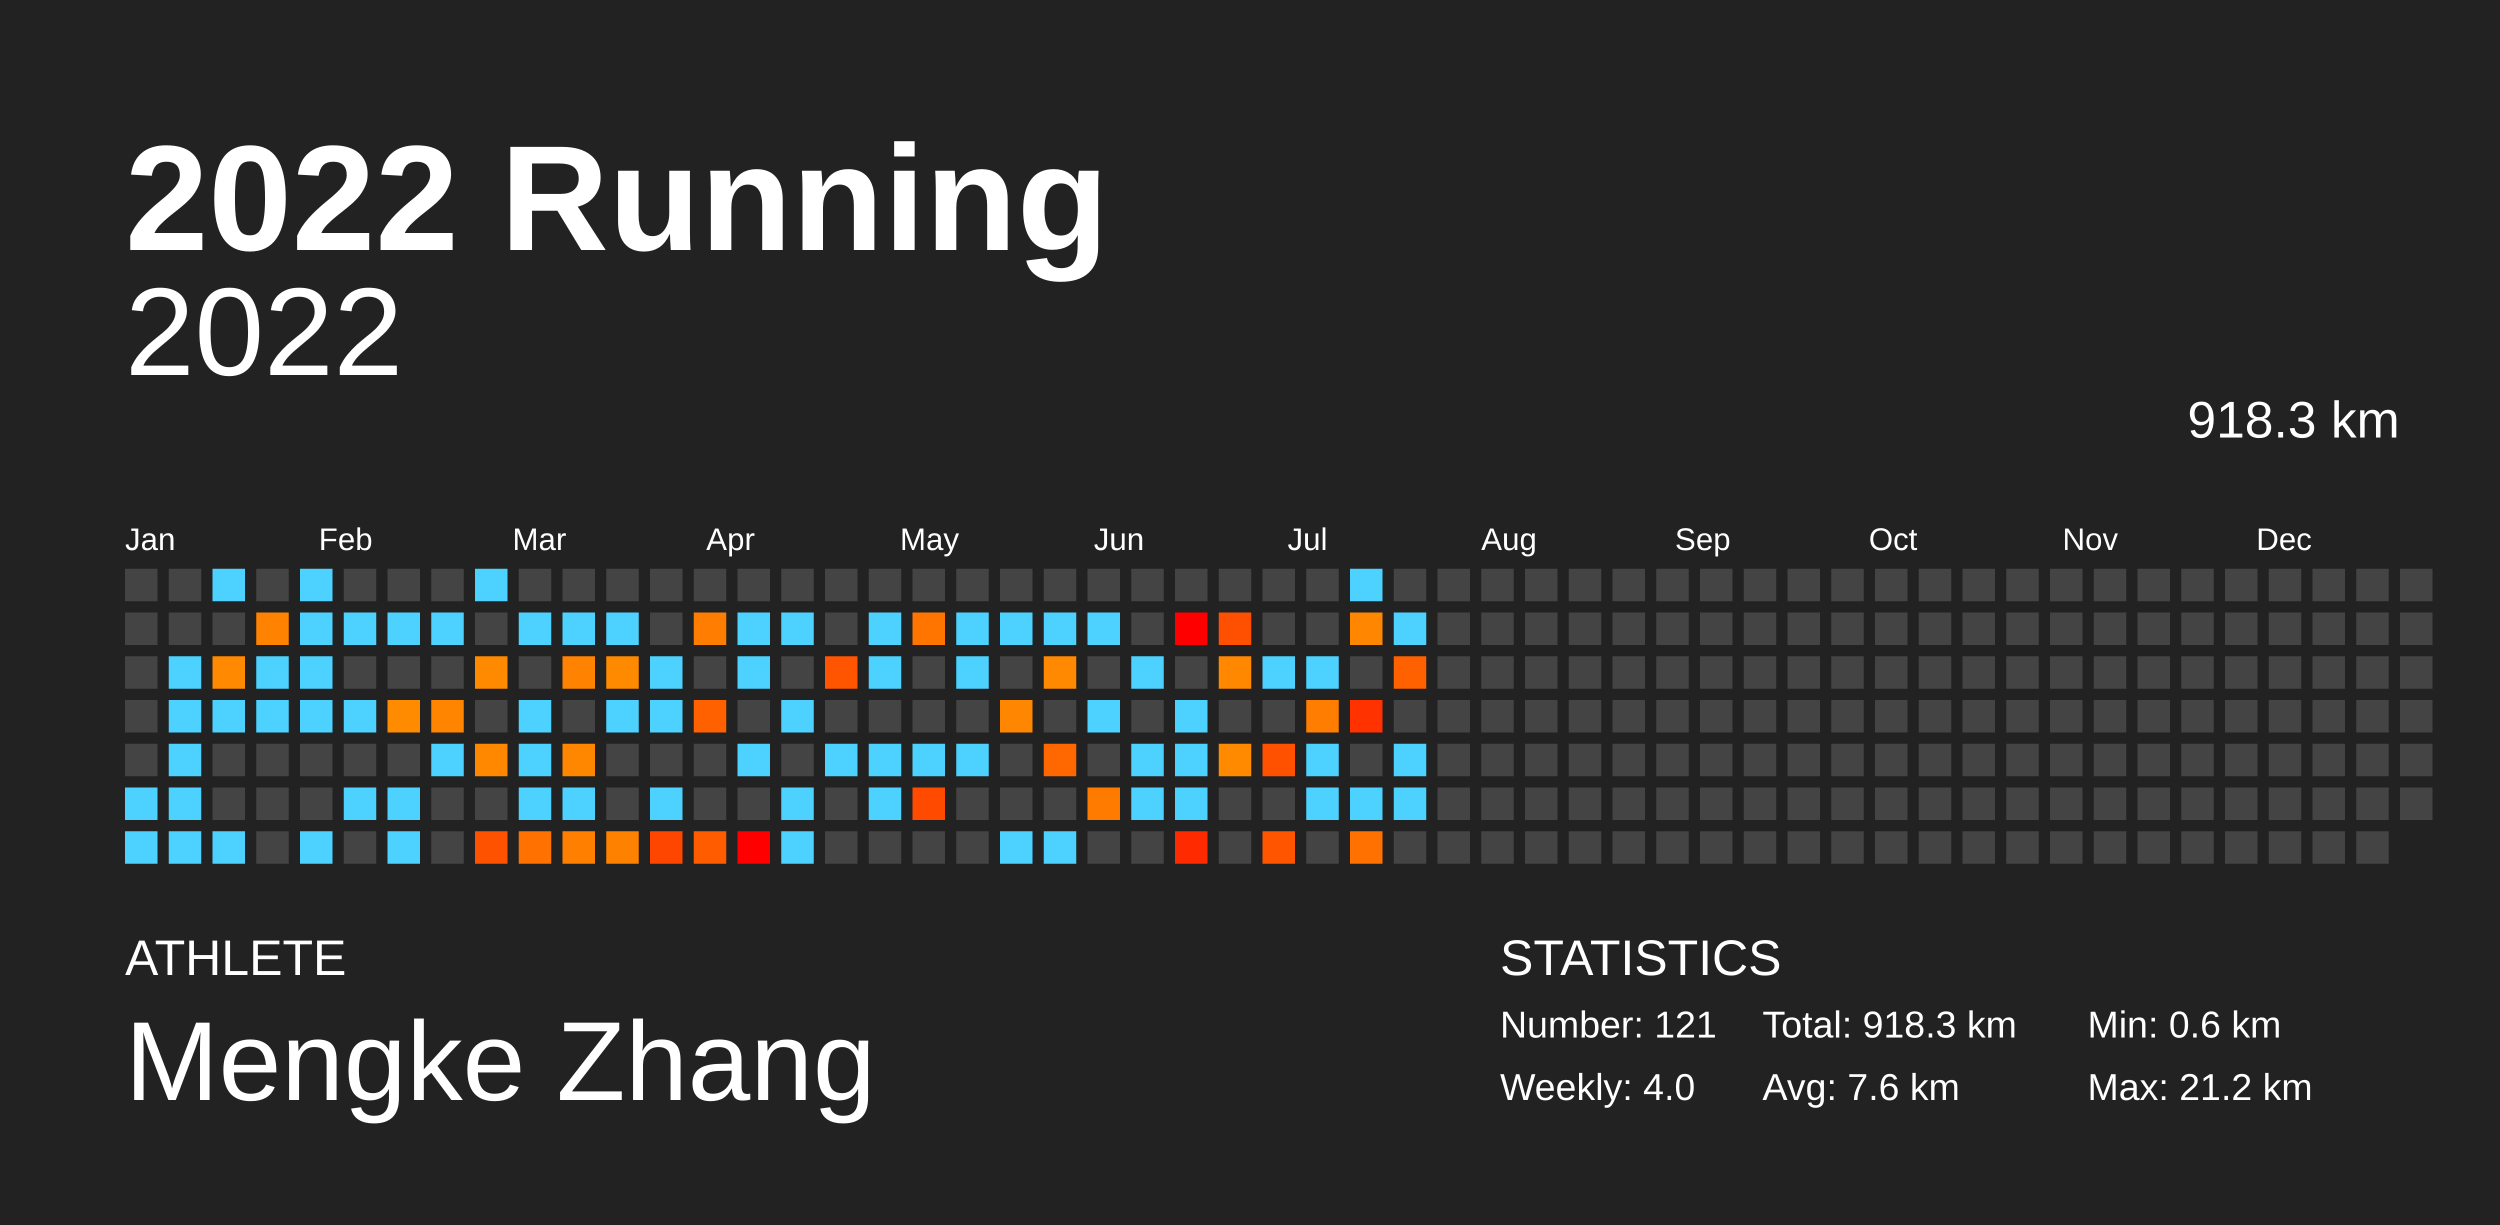
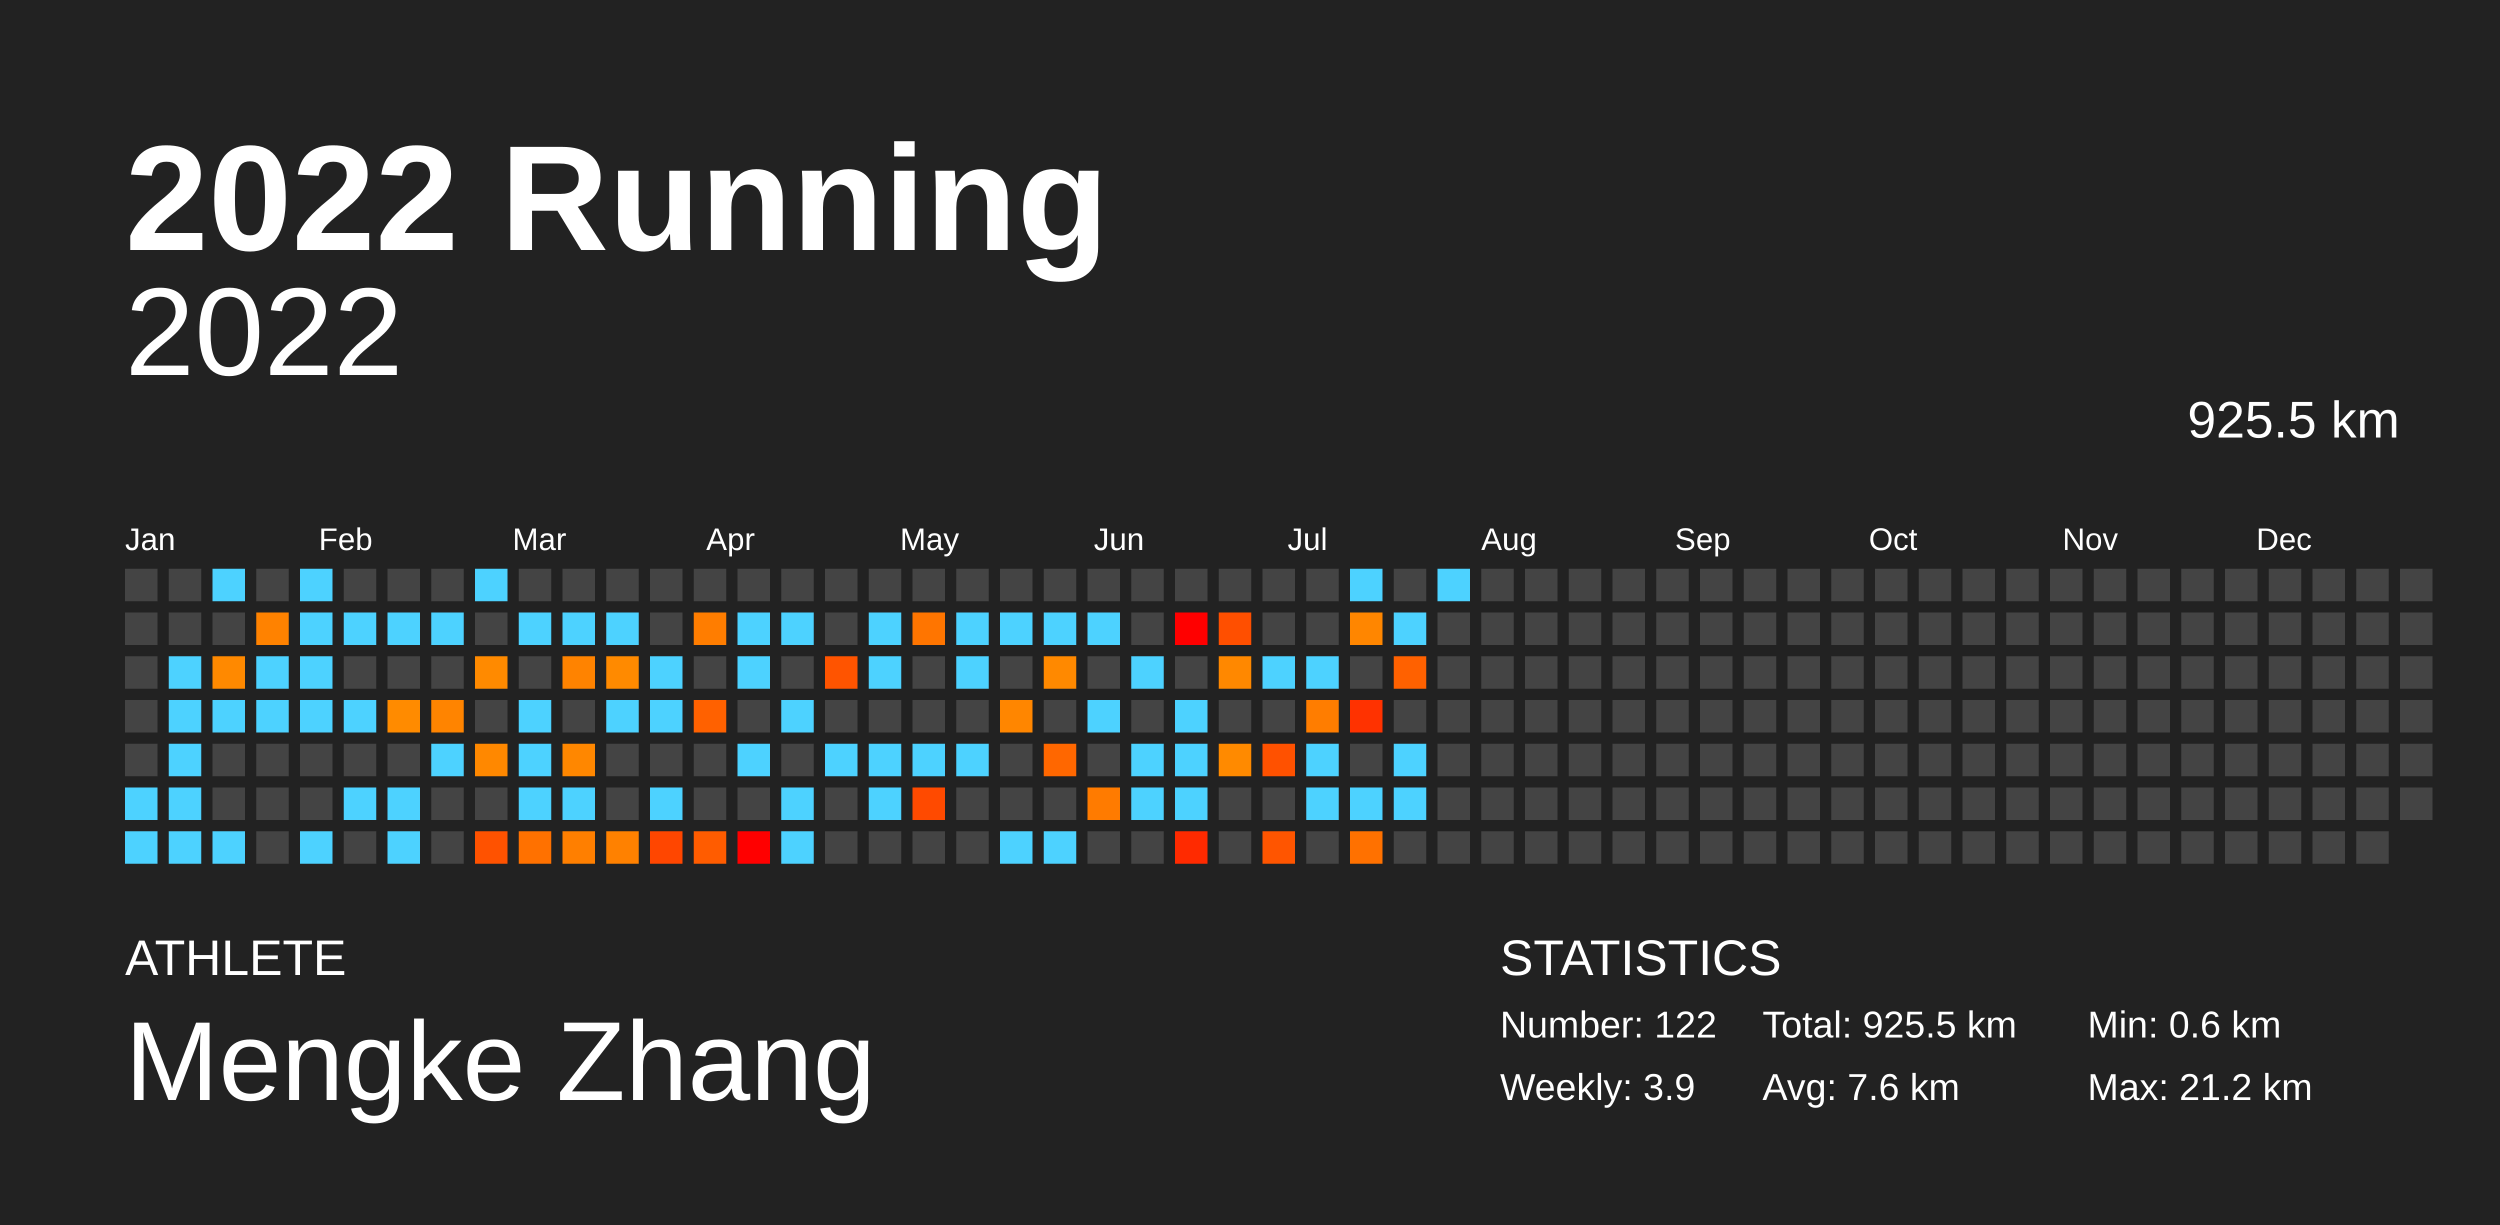
<svg xmlns="http://www.w3.org/2000/svg" baseProfile="full" height="98mm" version="1.1" viewBox="0,0,200,98" width="200mm">
  <defs />
  <rect fill="#222222" height="98" width="200" x="0" y="0" />
  <text fill="#FFFFFF" style="font-size:12px; font-family:Arial; font-weight:bold;" x="10" y="20">2022 Running</text>
  <text fill="#FFFFFF" style="font-size:4px; font-family:Arial" x="10" y="78">ATHLETE</text>
  <text fill="#FFFFFF" style="font-size:9px; font-family:Arial" x="10" y="88">Mengke Zhang</text>
  <text fill="#FFFFFF" style="font-size:4px; font-family:Arial" x="120" y="78">STATISTICS</text>
-   <text fill="#FFFFFF" style="font-size:3px; font-family:Arial" x="120" y="83">Number: 121</text>
-   <text fill="#FFFFFF" style="font-size:3px; font-family:Arial" x="120" y="88">Weekly: 4.0</text>
-   <text fill="#FFFFFF" style="font-size:3px; font-family:Arial" x="141" y="83">Total: 918.3 km</text>
+   <text fill="#FFFFFF" style="font-size:3px; font-family:Arial" x="120" y="83">Number: 122</text>
+   <text fill="#FFFFFF" style="font-size:3px; font-family:Arial" x="120" y="88">Weekly: 3.9</text>
+   <text fill="#FFFFFF" style="font-size:3px; font-family:Arial" x="141" y="83">Total: 925.5 km</text>
  <text fill="#FFFFFF" style="font-size:3px; font-family:Arial" x="141" y="88">Avg: 7.6 km</text>
  <text fill="#FFFFFF" style="font-size:3px; font-family:Arial" x="167" y="83">Min: 0.6 km</text>
  <text fill="#FFFFFF" style="font-size:3px; font-family:Arial" x="167" y="88">Max: 21.2 km</text>
  <text alignment-baseline="hanging" fill="#FFFFFF" style="font-size:10.0px; font-family:Arial;" x="10" y="30">2022</text>
-   <text alignment-baseline="hanging" fill="#FFFFFF" style="font-size:4.125px; font-family:Arial;" x="175" y="35">918.3 km</text>
+   <text alignment-baseline="hanging" fill="#FFFFFF" style="font-size:4.125px; font-family:Arial;" x="175" y="35">925.5 km</text>
  <text fill="#FFFFFF" style="font-size:2.5px; font-family:Arial" x="10.0" y="44">Jan</text>
  <text fill="#FFFFFF" style="font-size:2.5px; font-family:Arial" x="25.5" y="44">Feb</text>
  <text fill="#FFFFFF" style="font-size:2.5px; font-family:Arial" x="41.0" y="44">Mar</text>
  <text fill="#FFFFFF" style="font-size:2.5px; font-family:Arial" x="56.5" y="44">Apr</text>
  <text fill="#FFFFFF" style="font-size:2.5px; font-family:Arial" x="72.0" y="44">May</text>
  <text fill="#FFFFFF" style="font-size:2.5px; font-family:Arial" x="87.5" y="44">Jun</text>
  <text fill="#FFFFFF" style="font-size:2.5px; font-family:Arial" x="103.0" y="44">Jul</text>
  <text fill="#FFFFFF" style="font-size:2.5px; font-family:Arial" x="118.5" y="44">Aug</text>
  <text fill="#FFFFFF" style="font-size:2.5px; font-family:Arial" x="134.0" y="44">Sep</text>
  <text fill="#FFFFFF" style="font-size:2.5px; font-family:Arial" x="149.5" y="44">Oct</text>
  <text fill="#FFFFFF" style="font-size:2.5px; font-family:Arial" x="165.0" y="44">Nov</text>
  <text fill="#FFFFFF" style="font-size:2.5px; font-family:Arial" x="180.5" y="44">Dec</text>
  <rect fill="#444444" height="2.6" width="2.6" x="10.0" y="45.5" />
  <rect fill="#444444" height="2.6" width="2.6" x="10.0" y="49.0" />
  <rect fill="#444444" height="2.6" width="2.6" x="10.0" y="52.5" />
  <rect fill="#444444" height="2.6" width="2.6" x="10.0" y="56.0" />
  <rect fill="#444444" height="2.6" width="2.6" x="10.0" y="59.5" />
  <rect fill="#4dd2ff" height="2.6" width="2.6" x="10.0" y="63.0" />
  <rect fill="#4dd2ff" height="2.6" width="2.6" x="10.0" y="66.5" />
  <rect fill="#444444" height="2.6" width="2.6" x="13.5" y="45.5" />
  <rect fill="#444444" height="2.6" width="2.6" x="13.5" y="49.0" />
  <rect fill="#4dd2ff" height="2.6" width="2.6" x="13.5" y="52.5" />
  <rect fill="#4dd2ff" height="2.6" width="2.6" x="13.5" y="56.0" />
  <rect fill="#4dd2ff" height="2.6" width="2.6" x="13.5" y="59.5" />
  <rect fill="#4dd2ff" height="2.6" width="2.6" x="13.5" y="63.0" />
  <rect fill="#4dd2ff" height="2.6" width="2.6" x="13.5" y="66.5" />
  <rect fill="#4dd2ff" height="2.6" width="2.6" x="17.0" y="45.5" />
  <rect fill="#444444" height="2.6" width="2.6" x="17.0" y="49.0" />
  <rect fill="#ff8900" height="2.6" width="2.6" x="17.0" y="52.5" />
  <rect fill="#4dd2ff" height="2.6" width="2.6" x="17.0" y="56.0" />
  <rect fill="#444444" height="2.6" width="2.6" x="17.0" y="59.5" />
  <rect fill="#444444" height="2.6" width="2.6" x="17.0" y="63.0" />
  <rect fill="#4dd2ff" height="2.6" width="2.6" x="17.0" y="66.5" />
  <rect fill="#444444" height="2.6" width="2.6" x="20.5" y="45.5" />
  <rect fill="#ff8200" height="2.6" width="2.6" x="20.5" y="49.0" />
  <rect fill="#4dd2ff" height="2.6" width="2.6" x="20.5" y="52.5" />
  <rect fill="#4dd2ff" height="2.6" width="2.6" x="20.5" y="56.0" />
  <rect fill="#444444" height="2.6" width="2.6" x="20.5" y="59.5" />
  <rect fill="#444444" height="2.6" width="2.6" x="20.5" y="63.0" />
  <rect fill="#444444" height="2.6" width="2.6" x="20.5" y="66.5" />
  <rect fill="#4dd2ff" height="2.6" width="2.6" x="24.0" y="45.5" />
  <rect fill="#4dd2ff" height="2.6" width="2.6" x="24.0" y="49.0" />
  <rect fill="#4dd2ff" height="2.6" width="2.6" x="24.0" y="52.5" />
  <rect fill="#4dd2ff" height="2.6" width="2.6" x="24.0" y="56.0" />
  <rect fill="#444444" height="2.6" width="2.6" x="24.0" y="59.5" />
  <rect fill="#444444" height="2.6" width="2.6" x="24.0" y="63.0" />
  <rect fill="#4dd2ff" height="2.6" width="2.6" x="24.0" y="66.5" />
  <rect fill="#444444" height="2.6" width="2.6" x="27.5" y="45.5" />
  <rect fill="#4dd2ff" height="2.6" width="2.6" x="27.5" y="49.0" />
  <rect fill="#444444" height="2.6" width="2.6" x="27.5" y="52.5" />
  <rect fill="#4dd2ff" height="2.6" width="2.6" x="27.5" y="56.0" />
  <rect fill="#444444" height="2.6" width="2.6" x="27.5" y="59.5" />
  <rect fill="#4dd2ff" height="2.6" width="2.6" x="27.5" y="63.0" />
  <rect fill="#444444" height="2.6" width="2.6" x="27.5" y="66.5" />
  <rect fill="#444444" height="2.6" width="2.6" x="31.0" y="45.5" />
  <rect fill="#4dd2ff" height="2.6" width="2.6" x="31.0" y="49.0" />
  <rect fill="#444444" height="2.6" width="2.6" x="31.0" y="52.5" />
  <rect fill="#ff8b00" height="2.6" width="2.6" x="31.0" y="56.0" />
  <rect fill="#444444" height="2.6" width="2.6" x="31.0" y="59.5" />
  <rect fill="#4dd2ff" height="2.6" width="2.6" x="31.0" y="63.0" />
  <rect fill="#4dd2ff" height="2.6" width="2.6" x="31.0" y="66.5" />
  <rect fill="#444444" height="2.6" width="2.6" x="34.5" y="45.5" />
  <rect fill="#4dd2ff" height="2.6" width="2.6" x="34.5" y="49.0" />
  <rect fill="#444444" height="2.6" width="2.6" x="34.5" y="52.5" />
  <rect fill="#ff8400" height="2.6" width="2.6" x="34.5" y="56.0" />
  <rect fill="#4dd2ff" height="2.6" width="2.6" x="34.5" y="59.5" />
  <rect fill="#444444" height="2.6" width="2.6" x="34.5" y="63.0" />
  <rect fill="#444444" height="2.6" width="2.6" x="34.5" y="66.5" />
  <rect fill="#4dd2ff" height="2.6" width="2.6" x="38.0" y="45.5" />
  <rect fill="#444444" height="2.6" width="2.6" x="38.0" y="49.0" />
  <rect fill="#ff8a00" height="2.6" width="2.6" x="38.0" y="52.5" />
  <rect fill="#444444" height="2.6" width="2.6" x="38.0" y="56.0" />
  <rect fill="#ff8800" height="2.6" width="2.6" x="38.0" y="59.5" />
  <rect fill="#444444" height="2.6" width="2.6" x="38.0" y="63.0" />
  <rect fill="#ff5200" height="2.6" width="2.6" x="38.0" y="66.5" />
  <rect fill="#444444" height="2.6" width="2.6" x="41.5" y="45.5" />
  <rect fill="#4dd2ff" height="2.6" width="2.6" x="41.5" y="49.0" />
  <rect fill="#444444" height="2.6" width="2.6" x="41.5" y="52.5" />
  <rect fill="#4dd2ff" height="2.6" width="2.6" x="41.5" y="56.0" />
  <rect fill="#4dd2ff" height="2.6" width="2.6" x="41.5" y="59.5" />
  <rect fill="#4dd2ff" height="2.6" width="2.6" x="41.5" y="63.0" />
  <rect fill="#ff7100" height="2.6" width="2.6" x="41.5" y="66.5" />
  <rect fill="#444444" height="2.6" width="2.6" x="45.0" y="45.5" />
  <rect fill="#4dd2ff" height="2.6" width="2.6" x="45.0" y="49.0" />
  <rect fill="#ff8300" height="2.6" width="2.6" x="45.0" y="52.5" />
  <rect fill="#444444" height="2.6" width="2.6" x="45.0" y="56.0" />
  <rect fill="#ff8700" height="2.6" width="2.6" x="45.0" y="59.5" />
  <rect fill="#4dd2ff" height="2.6" width="2.6" x="45.0" y="63.0" />
  <rect fill="#ff7f00" height="2.6" width="2.6" x="45.0" y="66.5" />
  <rect fill="#444444" height="2.6" width="2.6" x="48.5" y="45.5" />
  <rect fill="#4dd2ff" height="2.6" width="2.6" x="48.5" y="49.0" />
  <rect fill="#ff8a00" height="2.6" width="2.6" x="48.5" y="52.5" />
  <rect fill="#4dd2ff" height="2.6" width="2.6" x="48.5" y="56.0" />
  <rect fill="#444444" height="2.6" width="2.6" x="48.5" y="59.5" />
  <rect fill="#444444" height="2.6" width="2.6" x="48.5" y="63.0" />
  <rect fill="#ff8100" height="2.6" width="2.6" x="48.5" y="66.5" />
  <rect fill="#444444" height="2.6" width="2.6" x="52.0" y="45.5" />
  <rect fill="#444444" height="2.6" width="2.6" x="52.0" y="49.0" />
  <rect fill="#4dd2ff" height="2.6" width="2.6" x="52.0" y="52.5" />
  <rect fill="#4dd2ff" height="2.6" width="2.6" x="52.0" y="56.0" />
  <rect fill="#444444" height="2.6" width="2.6" x="52.0" y="59.5" />
  <rect fill="#4dd2ff" height="2.6" width="2.6" x="52.0" y="63.0" />
  <rect fill="#ff4600" height="2.6" width="2.6" x="52.0" y="66.5" />
  <rect fill="#444444" height="2.6" width="2.6" x="55.5" y="45.5" />
  <rect fill="#ff7d00" height="2.6" width="2.6" x="55.5" y="49.0" />
  <rect fill="#444444" height="2.6" width="2.6" x="55.5" y="52.5" />
  <rect fill="#ff6100" height="2.6" width="2.6" x="55.5" y="56.0" />
  <rect fill="#444444" height="2.6" width="2.6" x="55.5" y="59.5" />
  <rect fill="#444444" height="2.6" width="2.6" x="55.5" y="63.0" />
  <rect fill="#ff5c00" height="2.6" width="2.6" x="55.5" y="66.5" />
  <rect fill="#444444" height="2.6" width="2.6" x="59.0" y="45.5" />
  <rect fill="#4dd2ff" height="2.6" width="2.6" x="59.0" y="49.0" />
  <rect fill="#4dd2ff" height="2.6" width="2.6" x="59.0" y="52.5" />
  <rect fill="#444444" height="2.6" width="2.6" x="59.0" y="56.0" />
  <rect fill="#4dd2ff" height="2.6" width="2.6" x="59.0" y="59.5" />
  <rect fill="#444444" height="2.6" width="2.6" x="59.0" y="63.0" />
  <rect fill="red" height="2.6" width="2.6" x="59.0" y="66.5" />
  <rect fill="#444444" height="2.6" width="2.6" x="62.5" y="45.5" />
  <rect fill="#4dd2ff" height="2.6" width="2.6" x="62.5" y="49.0" />
  <rect fill="#444444" height="2.6" width="2.6" x="62.5" y="52.5" />
  <rect fill="#4dd2ff" height="2.6" width="2.6" x="62.5" y="56.0" />
  <rect fill="#444444" height="2.6" width="2.6" x="62.5" y="59.5" />
  <rect fill="#4dd2ff" height="2.6" width="2.6" x="62.5" y="63.0" />
  <rect fill="#4dd2ff" height="2.6" width="2.6" x="62.5" y="66.5" />
  <rect fill="#444444" height="2.6" width="2.6" x="66.0" y="45.5" />
  <rect fill="#444444" height="2.6" width="2.6" x="66.0" y="49.0" />
  <rect fill="#ff5400" height="2.6" width="2.6" x="66.0" y="52.5" />
  <rect fill="#444444" height="2.6" width="2.6" x="66.0" y="56.0" />
  <rect fill="#4dd2ff" height="2.6" width="2.6" x="66.0" y="59.5" />
  <rect fill="#444444" height="2.6" width="2.6" x="66.0" y="63.0" />
  <rect fill="#444444" height="2.6" width="2.6" x="66.0" y="66.5" />
  <rect fill="#444444" height="2.6" width="2.6" x="69.5" y="45.5" />
  <rect fill="#4dd2ff" height="2.6" width="2.6" x="69.5" y="49.0" />
  <rect fill="#4dd2ff" height="2.6" width="2.6" x="69.5" y="52.5" />
  <rect fill="#444444" height="2.6" width="2.6" x="69.5" y="56.0" />
  <rect fill="#4dd2ff" height="2.6" width="2.6" x="69.5" y="59.5" />
  <rect fill="#4dd2ff" height="2.6" width="2.6" x="69.5" y="63.0" />
  <rect fill="#444444" height="2.6" width="2.6" x="69.5" y="66.5" />
  <rect fill="#444444" height="2.6" width="2.6" x="73.0" y="45.5" />
  <rect fill="#ff7500" height="2.6" width="2.6" x="73.0" y="49.0" />
  <rect fill="#444444" height="2.6" width="2.6" x="73.0" y="52.5" />
  <rect fill="#444444" height="2.6" width="2.6" x="73.0" y="56.0" />
  <rect fill="#4dd2ff" height="2.6" width="2.6" x="73.0" y="59.5" />
  <rect fill="#ff4a00" height="2.6" width="2.6" x="73.0" y="63.0" />
  <rect fill="#444444" height="2.6" width="2.6" x="73.0" y="66.5" />
  <rect fill="#444444" height="2.6" width="2.6" x="76.5" y="45.5" />
  <rect fill="#4dd2ff" height="2.6" width="2.6" x="76.5" y="49.0" />
  <rect fill="#4dd2ff" height="2.6" width="2.6" x="76.5" y="52.5" />
  <rect fill="#444444" height="2.6" width="2.6" x="76.5" y="56.0" />
  <rect fill="#4dd2ff" height="2.6" width="2.6" x="76.5" y="59.5" />
  <rect fill="#444444" height="2.6" width="2.6" x="76.5" y="63.0" />
  <rect fill="#444444" height="2.6" width="2.6" x="76.5" y="66.5" />
  <rect fill="#444444" height="2.6" width="2.6" x="80.0" y="45.5" />
  <rect fill="#4dd2ff" height="2.6" width="2.6" x="80.0" y="49.0" />
  <rect fill="#444444" height="2.6" width="2.6" x="80.0" y="52.5" />
  <rect fill="#ff8600" height="2.6" width="2.6" x="80.0" y="56.0" />
  <rect fill="#444444" height="2.6" width="2.6" x="80.0" y="59.5" />
  <rect fill="#444444" height="2.6" width="2.6" x="80.0" y="63.0" />
  <rect fill="#4dd2ff" height="2.6" width="2.6" x="80.0" y="66.5" />
  <rect fill="#444444" height="2.6" width="2.6" x="83.5" y="45.5" />
  <rect fill="#4dd2ff" height="2.6" width="2.6" x="83.5" y="49.0" />
  <rect fill="#ff8900" height="2.6" width="2.6" x="83.5" y="52.5" />
  <rect fill="#444444" height="2.6" width="2.6" x="83.5" y="56.0" />
  <rect fill="#ff6700" height="2.6" width="2.6" x="83.5" y="59.5" />
  <rect fill="#444444" height="2.6" width="2.6" x="83.5" y="63.0" />
  <rect fill="#4dd2ff" height="2.6" width="2.6" x="83.5" y="66.5" />
  <rect fill="#444444" height="2.6" width="2.6" x="87.0" y="45.5" />
  <rect fill="#4dd2ff" height="2.6" width="2.6" x="87.0" y="49.0" />
  <rect fill="#444444" height="2.6" width="2.6" x="87.0" y="52.5" />
  <rect fill="#4dd2ff" height="2.6" width="2.6" x="87.0" y="56.0" />
  <rect fill="#444444" height="2.6" width="2.6" x="87.0" y="59.5" />
  <rect fill="#ff7b00" height="2.6" width="2.6" x="87.0" y="63.0" />
  <rect fill="#444444" height="2.6" width="2.6" x="87.0" y="66.5" />
  <rect fill="#444444" height="2.6" width="2.6" x="90.5" y="45.5" />
  <rect fill="#444444" height="2.6" width="2.6" x="90.5" y="49.0" />
  <rect fill="#4dd2ff" height="2.6" width="2.6" x="90.5" y="52.5" />
  <rect fill="#444444" height="2.6" width="2.6" x="90.5" y="56.0" />
  <rect fill="#4dd2ff" height="2.6" width="2.6" x="90.5" y="59.5" />
  <rect fill="#4dd2ff" height="2.6" width="2.6" x="90.5" y="63.0" />
  <rect fill="#444444" height="2.6" width="2.6" x="90.5" y="66.5" />
  <rect fill="#444444" height="2.6" width="2.6" x="94.0" y="45.5" />
  <rect fill="red" height="2.6" width="2.6" x="94.0" y="49.0" />
  <rect fill="#444444" height="2.6" width="2.6" x="94.0" y="52.5" />
  <rect fill="#4dd2ff" height="2.6" width="2.6" x="94.0" y="56.0" />
  <rect fill="#4dd2ff" height="2.6" width="2.6" x="94.0" y="59.5" />
  <rect fill="#4dd2ff" height="2.6" width="2.6" x="94.0" y="63.0" />
  <rect fill="#ff2a00" height="2.6" width="2.6" x="94.0" y="66.5" />
  <rect fill="#444444" height="2.6" width="2.6" x="97.5" y="45.5" />
  <rect fill="#ff4f00" height="2.6" width="2.6" x="97.5" y="49.0" />
  <rect fill="#ff8800" height="2.6" width="2.6" x="97.5" y="52.5" />
  <rect fill="#444444" height="2.6" width="2.6" x="97.5" y="56.0" />
  <rect fill="#ff8a00" height="2.6" width="2.6" x="97.5" y="59.5" />
  <rect fill="#444444" height="2.6" width="2.6" x="97.5" y="63.0" />
  <rect fill="#444444" height="2.6" width="2.6" x="97.5" y="66.5" />
  <rect fill="#444444" height="2.6" width="2.6" x="101.0" y="45.5" />
  <rect fill="#444444" height="2.6" width="2.6" x="101.0" y="49.0" />
  <rect fill="#4dd2ff" height="2.6" width="2.6" x="101.0" y="52.5" />
  <rect fill="#444444" height="2.6" width="2.6" x="101.0" y="56.0" />
  <rect fill="#ff5100" height="2.6" width="2.6" x="101.0" y="59.5" />
  <rect fill="#444444" height="2.6" width="2.6" x="101.0" y="63.0" />
  <rect fill="#ff5500" height="2.6" width="2.6" x="101.0" y="66.5" />
  <rect fill="#444444" height="2.6" width="2.6" x="104.5" y="45.5" />
  <rect fill="#444444" height="2.6" width="2.6" x="104.5" y="49.0" />
  <rect fill="#4dd2ff" height="2.6" width="2.6" x="104.5" y="52.5" />
  <rect fill="#ff7d00" height="2.6" width="2.6" x="104.5" y="56.0" />
  <rect fill="#4dd2ff" height="2.6" width="2.6" x="104.5" y="59.5" />
  <rect fill="#4dd2ff" height="2.6" width="2.6" x="104.5" y="63.0" />
  <rect fill="#444444" height="2.6" width="2.6" x="104.5" y="66.5" />
  <rect fill="#4dd2ff" height="2.6" width="2.6" x="108.0" y="45.5" />
  <rect fill="#ff8600" height="2.6" width="2.6" x="108.0" y="49.0" />
  <rect fill="#444444" height="2.6" width="2.6" x="108.0" y="52.5" />
  <rect fill="#ff3200" height="2.6" width="2.6" x="108.0" y="56.0" />
  <rect fill="#444444" height="2.6" width="2.6" x="108.0" y="59.5" />
  <rect fill="#4dd2ff" height="2.6" width="2.6" x="108.0" y="63.0" />
  <rect fill="#ff7100" height="2.6" width="2.6" x="108.0" y="66.5" />
  <rect fill="#444444" height="2.6" width="2.6" x="111.5" y="45.5" />
  <rect fill="#4dd2ff" height="2.6" width="2.6" x="111.5" y="49.0" />
  <rect fill="#ff6100" height="2.6" width="2.6" x="111.5" y="52.5" />
  <rect fill="#444444" height="2.6" width="2.6" x="111.5" y="56.0" />
  <rect fill="#4dd2ff" height="2.6" width="2.6" x="111.5" y="59.5" />
  <rect fill="#4dd2ff" height="2.6" width="2.6" x="111.5" y="63.0" />
  <rect fill="#444444" height="2.6" width="2.6" x="111.5" y="66.5" />
-   <rect fill="#444444" height="2.6" width="2.6" x="115.0" y="45.5" />
+   <rect fill="#4dd2ff" height="2.6" width="2.6" x="115.0" y="45.5" />
  <rect fill="#444444" height="2.6" width="2.6" x="115.0" y="49.0" />
  <rect fill="#444444" height="2.6" width="2.6" x="115.0" y="52.5" />
  <rect fill="#444444" height="2.6" width="2.6" x="115.0" y="56.0" />
  <rect fill="#444444" height="2.6" width="2.6" x="115.0" y="59.5" />
  <rect fill="#444444" height="2.6" width="2.6" x="115.0" y="63.0" />
  <rect fill="#444444" height="2.6" width="2.6" x="115.0" y="66.5" />
  <rect fill="#444444" height="2.6" width="2.6" x="118.5" y="45.5" />
  <rect fill="#444444" height="2.6" width="2.6" x="118.5" y="49.0" />
  <rect fill="#444444" height="2.6" width="2.6" x="118.5" y="52.5" />
  <rect fill="#444444" height="2.6" width="2.6" x="118.5" y="56.0" />
  <rect fill="#444444" height="2.6" width="2.6" x="118.5" y="59.5" />
  <rect fill="#444444" height="2.6" width="2.6" x="118.5" y="63.0" />
  <rect fill="#444444" height="2.6" width="2.6" x="118.5" y="66.5" />
  <rect fill="#444444" height="2.6" width="2.6" x="122.0" y="45.5" />
  <rect fill="#444444" height="2.6" width="2.6" x="122.0" y="49.0" />
  <rect fill="#444444" height="2.6" width="2.6" x="122.0" y="52.5" />
  <rect fill="#444444" height="2.6" width="2.6" x="122.0" y="56.0" />
  <rect fill="#444444" height="2.6" width="2.6" x="122.0" y="59.5" />
  <rect fill="#444444" height="2.6" width="2.6" x="122.0" y="63.0" />
  <rect fill="#444444" height="2.6" width="2.6" x="122.0" y="66.5" />
  <rect fill="#444444" height="2.6" width="2.6" x="125.5" y="45.5" />
  <rect fill="#444444" height="2.6" width="2.6" x="125.5" y="49.0" />
  <rect fill="#444444" height="2.6" width="2.6" x="125.5" y="52.5" />
  <rect fill="#444444" height="2.6" width="2.6" x="125.5" y="56.0" />
  <rect fill="#444444" height="2.6" width="2.6" x="125.5" y="59.5" />
  <rect fill="#444444" height="2.6" width="2.6" x="125.5" y="63.0" />
  <rect fill="#444444" height="2.6" width="2.6" x="125.5" y="66.5" />
  <rect fill="#444444" height="2.6" width="2.6" x="129.0" y="45.5" />
  <rect fill="#444444" height="2.6" width="2.6" x="129.0" y="49.0" />
  <rect fill="#444444" height="2.6" width="2.6" x="129.0" y="52.5" />
  <rect fill="#444444" height="2.6" width="2.6" x="129.0" y="56.0" />
  <rect fill="#444444" height="2.6" width="2.6" x="129.0" y="59.5" />
  <rect fill="#444444" height="2.6" width="2.6" x="129.0" y="63.0" />
  <rect fill="#444444" height="2.6" width="2.6" x="129.0" y="66.5" />
  <rect fill="#444444" height="2.6" width="2.6" x="132.5" y="45.5" />
  <rect fill="#444444" height="2.6" width="2.6" x="132.5" y="49.0" />
  <rect fill="#444444" height="2.6" width="2.6" x="132.5" y="52.5" />
  <rect fill="#444444" height="2.6" width="2.6" x="132.5" y="56.0" />
  <rect fill="#444444" height="2.6" width="2.6" x="132.5" y="59.5" />
  <rect fill="#444444" height="2.6" width="2.6" x="132.5" y="63.0" />
  <rect fill="#444444" height="2.6" width="2.6" x="132.5" y="66.5" />
  <rect fill="#444444" height="2.6" width="2.6" x="136.0" y="45.5" />
  <rect fill="#444444" height="2.6" width="2.6" x="136.0" y="49.0" />
  <rect fill="#444444" height="2.6" width="2.6" x="136.0" y="52.5" />
  <rect fill="#444444" height="2.6" width="2.6" x="136.0" y="56.0" />
  <rect fill="#444444" height="2.6" width="2.6" x="136.0" y="59.5" />
  <rect fill="#444444" height="2.6" width="2.6" x="136.0" y="63.0" />
  <rect fill="#444444" height="2.6" width="2.6" x="136.0" y="66.5" />
  <rect fill="#444444" height="2.6" width="2.6" x="139.5" y="45.5" />
  <rect fill="#444444" height="2.6" width="2.6" x="139.5" y="49.0" />
  <rect fill="#444444" height="2.6" width="2.6" x="139.5" y="52.5" />
  <rect fill="#444444" height="2.6" width="2.6" x="139.5" y="56.0" />
  <rect fill="#444444" height="2.6" width="2.6" x="139.5" y="59.5" />
  <rect fill="#444444" height="2.6" width="2.6" x="139.5" y="63.0" />
  <rect fill="#444444" height="2.6" width="2.6" x="139.5" y="66.5" />
  <rect fill="#444444" height="2.6" width="2.6" x="143.0" y="45.5" />
  <rect fill="#444444" height="2.6" width="2.6" x="143.0" y="49.0" />
  <rect fill="#444444" height="2.6" width="2.6" x="143.0" y="52.5" />
  <rect fill="#444444" height="2.6" width="2.6" x="143.0" y="56.0" />
  <rect fill="#444444" height="2.6" width="2.6" x="143.0" y="59.5" />
  <rect fill="#444444" height="2.6" width="2.6" x="143.0" y="63.0" />
  <rect fill="#444444" height="2.6" width="2.6" x="143.0" y="66.5" />
  <rect fill="#444444" height="2.6" width="2.6" x="146.5" y="45.5" />
  <rect fill="#444444" height="2.6" width="2.6" x="146.5" y="49.0" />
  <rect fill="#444444" height="2.6" width="2.6" x="146.5" y="52.5" />
  <rect fill="#444444" height="2.6" width="2.6" x="146.5" y="56.0" />
  <rect fill="#444444" height="2.6" width="2.6" x="146.5" y="59.5" />
  <rect fill="#444444" height="2.6" width="2.6" x="146.5" y="63.0" />
  <rect fill="#444444" height="2.6" width="2.6" x="146.5" y="66.5" />
  <rect fill="#444444" height="2.6" width="2.6" x="150.0" y="45.5" />
  <rect fill="#444444" height="2.6" width="2.6" x="150.0" y="49.0" />
  <rect fill="#444444" height="2.6" width="2.6" x="150.0" y="52.5" />
  <rect fill="#444444" height="2.6" width="2.6" x="150.0" y="56.0" />
  <rect fill="#444444" height="2.6" width="2.6" x="150.0" y="59.5" />
  <rect fill="#444444" height="2.6" width="2.6" x="150.0" y="63.0" />
  <rect fill="#444444" height="2.6" width="2.6" x="150.0" y="66.5" />
  <rect fill="#444444" height="2.6" width="2.6" x="153.5" y="45.5" />
  <rect fill="#444444" height="2.6" width="2.6" x="153.5" y="49.0" />
  <rect fill="#444444" height="2.6" width="2.6" x="153.5" y="52.5" />
  <rect fill="#444444" height="2.6" width="2.6" x="153.5" y="56.0" />
  <rect fill="#444444" height="2.6" width="2.6" x="153.5" y="59.5" />
  <rect fill="#444444" height="2.6" width="2.6" x="153.5" y="63.0" />
  <rect fill="#444444" height="2.6" width="2.6" x="153.5" y="66.5" />
  <rect fill="#444444" height="2.6" width="2.6" x="157.0" y="45.5" />
  <rect fill="#444444" height="2.6" width="2.6" x="157.0" y="49.0" />
  <rect fill="#444444" height="2.6" width="2.6" x="157.0" y="52.5" />
  <rect fill="#444444" height="2.6" width="2.6" x="157.0" y="56.0" />
  <rect fill="#444444" height="2.6" width="2.6" x="157.0" y="59.5" />
  <rect fill="#444444" height="2.6" width="2.6" x="157.0" y="63.0" />
  <rect fill="#444444" height="2.6" width="2.6" x="157.0" y="66.5" />
  <rect fill="#444444" height="2.6" width="2.6" x="160.5" y="45.5" />
  <rect fill="#444444" height="2.6" width="2.6" x="160.5" y="49.0" />
  <rect fill="#444444" height="2.6" width="2.6" x="160.5" y="52.5" />
  <rect fill="#444444" height="2.6" width="2.6" x="160.5" y="56.0" />
  <rect fill="#444444" height="2.6" width="2.6" x="160.5" y="59.5" />
  <rect fill="#444444" height="2.6" width="2.6" x="160.5" y="63.0" />
  <rect fill="#444444" height="2.6" width="2.6" x="160.5" y="66.5" />
  <rect fill="#444444" height="2.6" width="2.6" x="164.0" y="45.5" />
  <rect fill="#444444" height="2.6" width="2.6" x="164.0" y="49.0" />
  <rect fill="#444444" height="2.6" width="2.6" x="164.0" y="52.5" />
  <rect fill="#444444" height="2.6" width="2.6" x="164.0" y="56.0" />
  <rect fill="#444444" height="2.6" width="2.6" x="164.0" y="59.5" />
  <rect fill="#444444" height="2.6" width="2.6" x="164.0" y="63.0" />
  <rect fill="#444444" height="2.6" width="2.6" x="164.0" y="66.5" />
  <rect fill="#444444" height="2.6" width="2.6" x="167.5" y="45.5" />
  <rect fill="#444444" height="2.6" width="2.6" x="167.5" y="49.0" />
  <rect fill="#444444" height="2.6" width="2.6" x="167.5" y="52.5" />
  <rect fill="#444444" height="2.6" width="2.6" x="167.5" y="56.0" />
  <rect fill="#444444" height="2.6" width="2.6" x="167.5" y="59.5" />
  <rect fill="#444444" height="2.6" width="2.6" x="167.5" y="63.0" />
  <rect fill="#444444" height="2.6" width="2.6" x="167.5" y="66.5" />
  <rect fill="#444444" height="2.6" width="2.6" x="171.0" y="45.5" />
  <rect fill="#444444" height="2.6" width="2.6" x="171.0" y="49.0" />
  <rect fill="#444444" height="2.6" width="2.6" x="171.0" y="52.5" />
  <rect fill="#444444" height="2.6" width="2.6" x="171.0" y="56.0" />
  <rect fill="#444444" height="2.6" width="2.6" x="171.0" y="59.5" />
  <rect fill="#444444" height="2.6" width="2.6" x="171.0" y="63.0" />
  <rect fill="#444444" height="2.6" width="2.6" x="171.0" y="66.5" />
  <rect fill="#444444" height="2.6" width="2.6" x="174.5" y="45.5" />
  <rect fill="#444444" height="2.6" width="2.6" x="174.5" y="49.0" />
  <rect fill="#444444" height="2.6" width="2.6" x="174.5" y="52.5" />
  <rect fill="#444444" height="2.6" width="2.6" x="174.5" y="56.0" />
  <rect fill="#444444" height="2.6" width="2.6" x="174.5" y="59.5" />
  <rect fill="#444444" height="2.6" width="2.6" x="174.5" y="63.0" />
  <rect fill="#444444" height="2.6" width="2.6" x="174.5" y="66.5" />
  <rect fill="#444444" height="2.6" width="2.6" x="178.0" y="45.5" />
  <rect fill="#444444" height="2.6" width="2.6" x="178.0" y="49.0" />
  <rect fill="#444444" height="2.6" width="2.6" x="178.0" y="52.5" />
  <rect fill="#444444" height="2.6" width="2.6" x="178.0" y="56.0" />
  <rect fill="#444444" height="2.6" width="2.6" x="178.0" y="59.5" />
  <rect fill="#444444" height="2.6" width="2.6" x="178.0" y="63.0" />
  <rect fill="#444444" height="2.6" width="2.6" x="178.0" y="66.5" />
  <rect fill="#444444" height="2.6" width="2.6" x="181.5" y="45.5" />
  <rect fill="#444444" height="2.6" width="2.6" x="181.5" y="49.0" />
  <rect fill="#444444" height="2.6" width="2.6" x="181.5" y="52.5" />
  <rect fill="#444444" height="2.6" width="2.6" x="181.5" y="56.0" />
  <rect fill="#444444" height="2.6" width="2.6" x="181.5" y="59.5" />
  <rect fill="#444444" height="2.6" width="2.6" x="181.5" y="63.0" />
  <rect fill="#444444" height="2.6" width="2.6" x="181.5" y="66.5" />
  <rect fill="#444444" height="2.6" width="2.6" x="185.0" y="45.5" />
  <rect fill="#444444" height="2.6" width="2.6" x="185.0" y="49.0" />
  <rect fill="#444444" height="2.6" width="2.6" x="185.0" y="52.5" />
  <rect fill="#444444" height="2.6" width="2.6" x="185.0" y="56.0" />
  <rect fill="#444444" height="2.6" width="2.6" x="185.0" y="59.5" />
  <rect fill="#444444" height="2.6" width="2.6" x="185.0" y="63.0" />
  <rect fill="#444444" height="2.6" width="2.6" x="185.0" y="66.5" />
  <rect fill="#444444" height="2.6" width="2.6" x="188.5" y="45.5" />
  <rect fill="#444444" height="2.6" width="2.6" x="188.5" y="49.0" />
  <rect fill="#444444" height="2.6" width="2.6" x="188.5" y="52.5" />
  <rect fill="#444444" height="2.6" width="2.6" x="188.5" y="56.0" />
  <rect fill="#444444" height="2.6" width="2.6" x="188.5" y="59.5" />
  <rect fill="#444444" height="2.6" width="2.6" x="188.5" y="63.0" />
  <rect fill="#444444" height="2.6" width="2.6" x="188.5" y="66.5" />
  <rect fill="#444444" height="2.6" width="2.6" x="192.0" y="45.5" />
  <rect fill="#444444" height="2.6" width="2.6" x="192.0" y="49.0" />
  <rect fill="#444444" height="2.6" width="2.6" x="192.0" y="52.5" />
  <rect fill="#444444" height="2.6" width="2.6" x="192.0" y="56.0" />
  <rect fill="#444444" height="2.6" width="2.6" x="192.0" y="59.5" />
  <rect fill="#444444" height="2.6" width="2.6" x="192.0" y="63.0" />
</svg>
